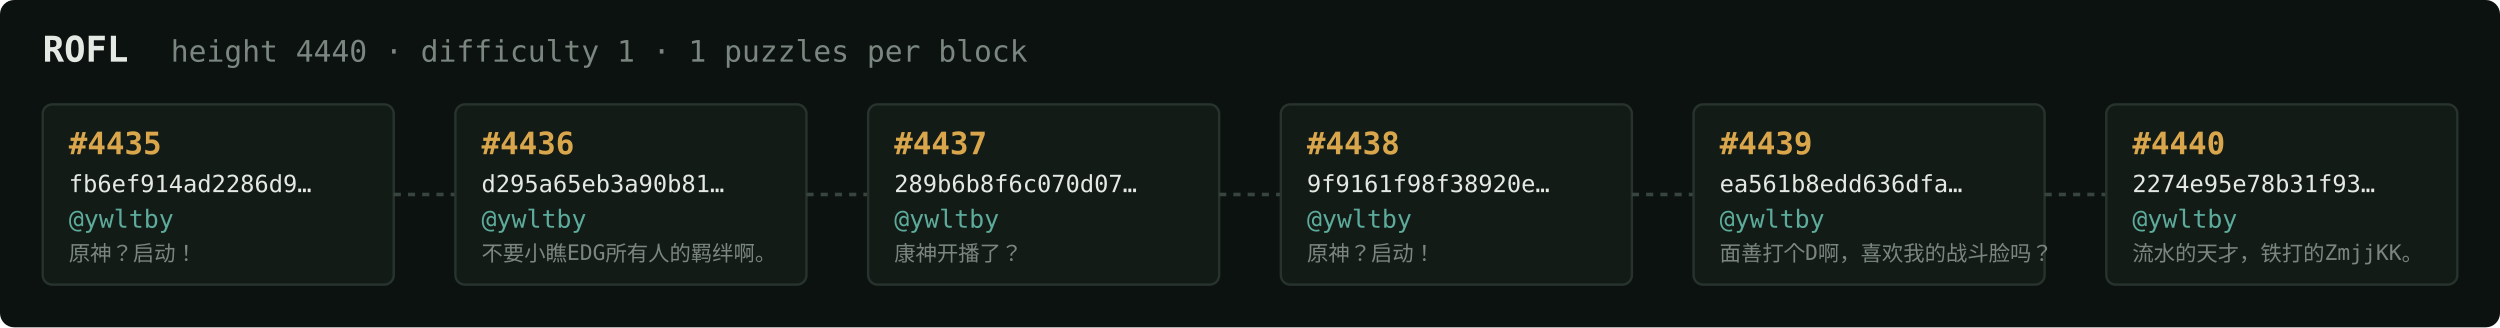
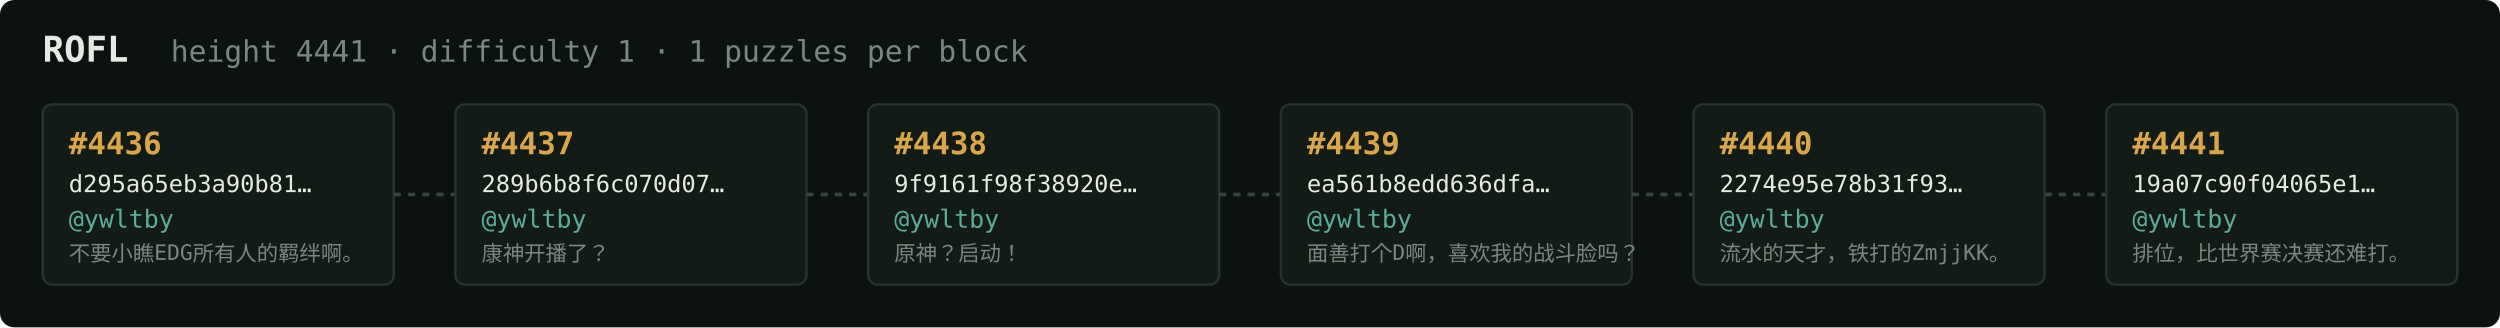
<svg xmlns="http://www.w3.org/2000/svg" width="1054" height="138" viewBox="0 0 1054 138" font-family="ui-monospace,SFMono-Regular,Menlo,monospace">
  <rect fill="#0c1210" width="1054" height="138" rx="6" />
  <text x="18" y="26" fill="#e5e9e3" font-size="15" font-weight="700">ROFL</text>
-   <text x="72" y="26" fill="#7a867f" font-size="12.5">height 4440 · difficulty 1 · 1 puzzles per block</text>
+   <text x="72" y="26" fill="#7a867f" font-size="12.5">height 4441 · difficulty 1 · 1 puzzles per block</text>
  <rect x="18" y="44" width="148" height="76" rx="4" fill="#131b17" stroke="#28332e" stroke-width="1" />
-   <text x="29" y="65" fill="#d9a64c" font-size="13" font-weight="700">#4435</text>
-   <text x="29" y="81" fill="#e5e9e3" font-size="10">fb6ef914ad2286d9…</text>
+   <text x="29" y="65" fill="#d9a64c" font-size="13" font-weight="700">#4436</text>
+   <text x="29" y="81" fill="#e5e9e3" font-size="10">d295a65eb3a90b81…</text>
  <text x="29" y="96" fill="#5cab9b" font-size="10.5">@ywltby</text>
-   <text x="29" y="110" fill="#7a867f" font-size="9">原神？启动！</text>
+   <text x="29" y="110" fill="#7a867f" font-size="9">不要小瞧EDG所有人的羁绊啊。</text>
  <line x1="166" y1="82.0" x2="192" y2="82.0" stroke="#38443e" stroke-width="1.5" stroke-dasharray="3 3" />
  <rect x="192" y="44" width="148" height="76" rx="4" fill="#131b17" stroke="#28332e" stroke-width="1" />
-   <text x="203" y="65" fill="#d9a64c" font-size="13" font-weight="700">#4436</text>
-   <text x="203" y="81" fill="#e5e9e3" font-size="10">d295a65eb3a90b81…</text>
+   <text x="203" y="65" fill="#d9a64c" font-size="13" font-weight="700">#4437</text>
+   <text x="203" y="81" fill="#e5e9e3" font-size="10">289b6b8f6c070d07…</text>
  <text x="203" y="96" fill="#5cab9b" font-size="10.5">@ywltby</text>
-   <text x="203" y="110" fill="#7a867f" font-size="9">不要小瞧EDG所有人的羁绊啊。</text>
+   <text x="203" y="110" fill="#7a867f" font-size="9">康神开播了？</text>
  <line x1="340" y1="82.0" x2="366" y2="82.0" stroke="#38443e" stroke-width="1.5" stroke-dasharray="3 3" />
  <rect x="366" y="44" width="148" height="76" rx="4" fill="#131b17" stroke="#28332e" stroke-width="1" />
-   <text x="377" y="65" fill="#d9a64c" font-size="13" font-weight="700">#4437</text>
-   <text x="377" y="81" fill="#e5e9e3" font-size="10">289b6b8f6c070d07…</text>
+   <text x="377" y="65" fill="#d9a64c" font-size="13" font-weight="700">#4438</text>
+   <text x="377" y="81" fill="#e5e9e3" font-size="10">9f9161f98f38920e…</text>
  <text x="377" y="96" fill="#5cab9b" font-size="10.5">@ywltby</text>
-   <text x="377" y="110" fill="#7a867f" font-size="9">康神开播了？</text>
+   <text x="377" y="110" fill="#7a867f" font-size="9">原神？启动！</text>
  <line x1="514" y1="82.0" x2="540" y2="82.0" stroke="#38443e" stroke-width="1.5" stroke-dasharray="3 3" />
  <rect x="540" y="44" width="148" height="76" rx="4" fill="#131b17" stroke="#28332e" stroke-width="1" />
-   <text x="551" y="65" fill="#d9a64c" font-size="13" font-weight="700">#4438</text>
-   <text x="551" y="81" fill="#e5e9e3" font-size="10">9f9161f98f38920e…</text>
+   <text x="551" y="65" fill="#d9a64c" font-size="13" font-weight="700">#4439</text>
+   <text x="551" y="81" fill="#e5e9e3" font-size="10">ea561b8edd636dfa…</text>
  <text x="551" y="96" fill="#5cab9b" font-size="10.5">@ywltby</text>
-   <text x="551" y="110" fill="#7a867f" font-size="9">原神？启动！</text>
+   <text x="551" y="110" fill="#7a867f" font-size="9">面善打个D啊，喜欢我的战斗脸吗？</text>
  <line x1="688" y1="82.0" x2="714" y2="82.0" stroke="#38443e" stroke-width="1.5" stroke-dasharray="3 3" />
  <rect x="714" y="44" width="148" height="76" rx="4" fill="#131b17" stroke="#28332e" stroke-width="1" />
-   <text x="725" y="65" fill="#d9a64c" font-size="13" font-weight="700">#4439</text>
-   <text x="725" y="81" fill="#e5e9e3" font-size="10">ea561b8edd636dfa…</text>
+   <text x="725" y="65" fill="#d9a64c" font-size="13" font-weight="700">#4440</text>
+   <text x="725" y="81" fill="#e5e9e3" font-size="10">2274e95e78b31f93…</text>
  <text x="725" y="96" fill="#5cab9b" font-size="10.5">@ywltby</text>
-   <text x="725" y="110" fill="#7a867f" font-size="9">面善打个D啊，喜欢我的战斗脸吗？</text>
+   <text x="725" y="110" fill="#7a867f" font-size="9">流水的天才，铁打的ZmjjKK。</text>
  <line x1="862" y1="82.0" x2="888" y2="82.0" stroke="#38443e" stroke-width="1.5" stroke-dasharray="3 3" />
  <rect x="888" y="44" width="148" height="76" rx="4" fill="#131b17" stroke="#28332e" stroke-width="1" />
-   <text x="899" y="65" fill="#d9a64c" font-size="13" font-weight="700">#4440</text>
-   <text x="899" y="81" fill="#e5e9e3" font-size="10">2274e95e78b31f93…</text>
+   <text x="899" y="65" fill="#d9a64c" font-size="13" font-weight="700">#4441</text>
+   <text x="899" y="81" fill="#e5e9e3" font-size="10">19a07c90f04065e1…</text>
  <text x="899" y="96" fill="#5cab9b" font-size="10.5">@ywltby</text>
-   <text x="899" y="110" fill="#7a867f" font-size="9">流水的天才，铁打的ZmjjKK。</text>
+   <text x="899" y="110" fill="#7a867f" font-size="9">排位，比世界赛决赛还难打。</text>
</svg>
